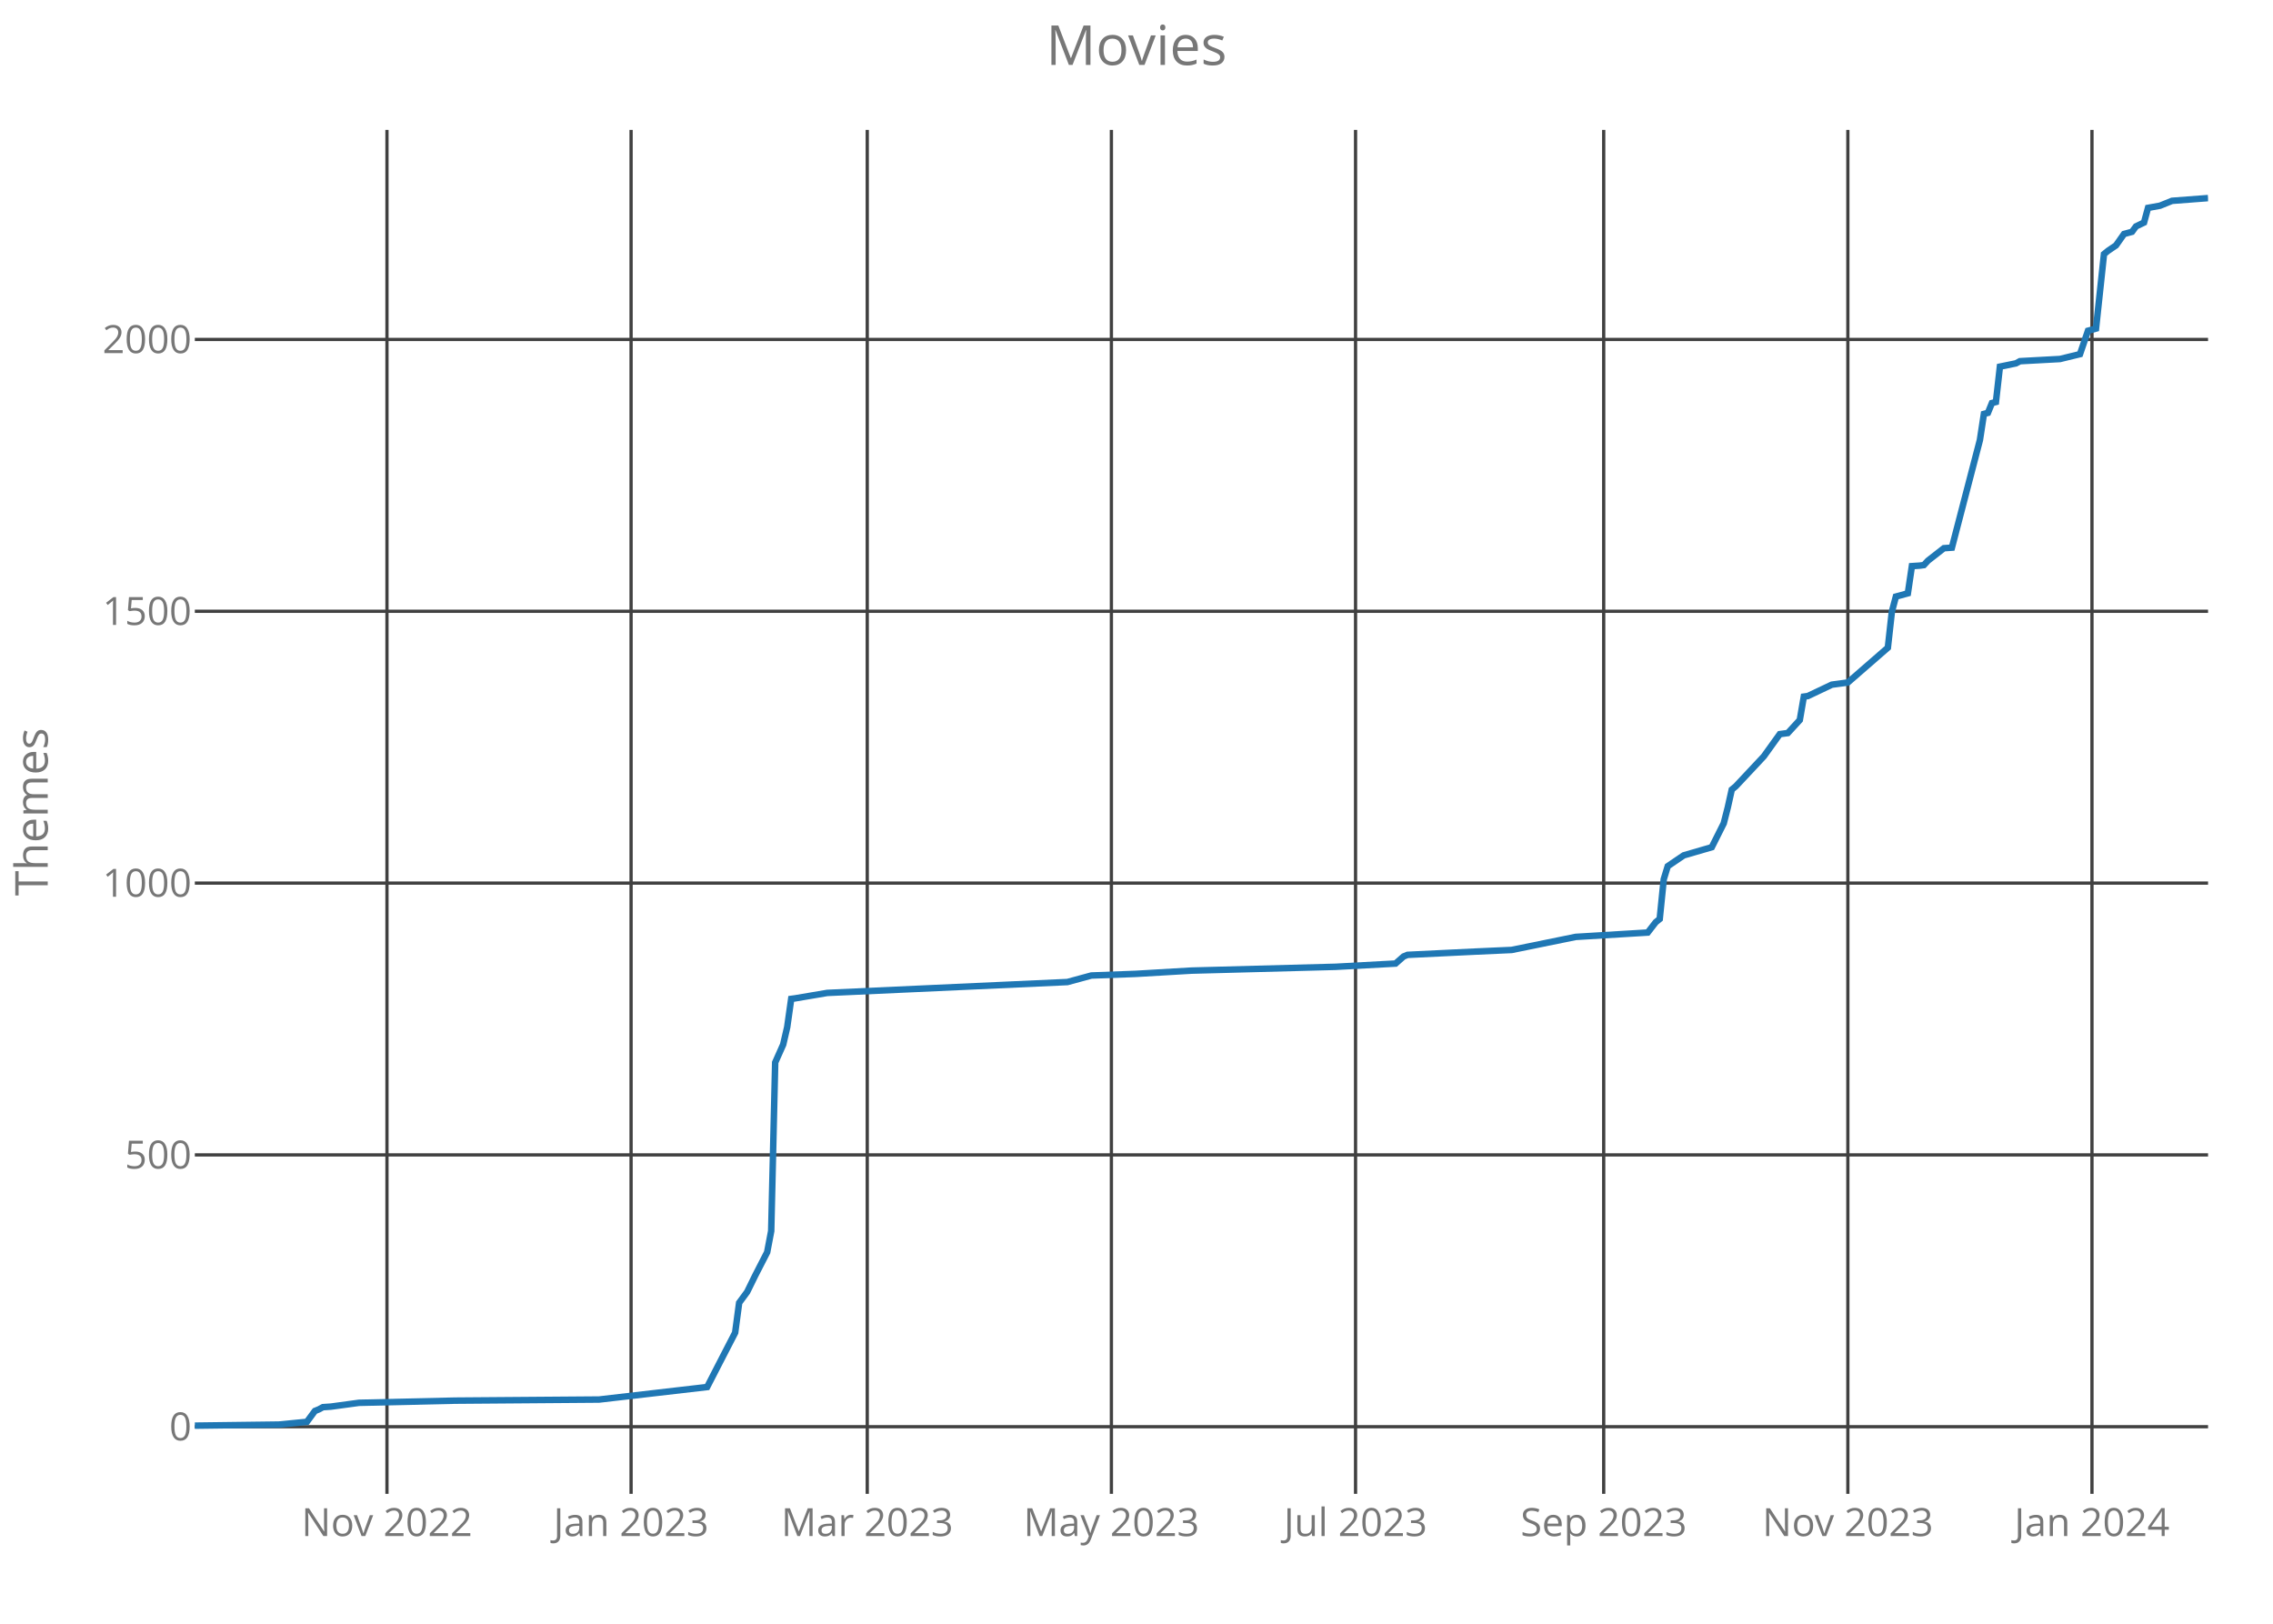
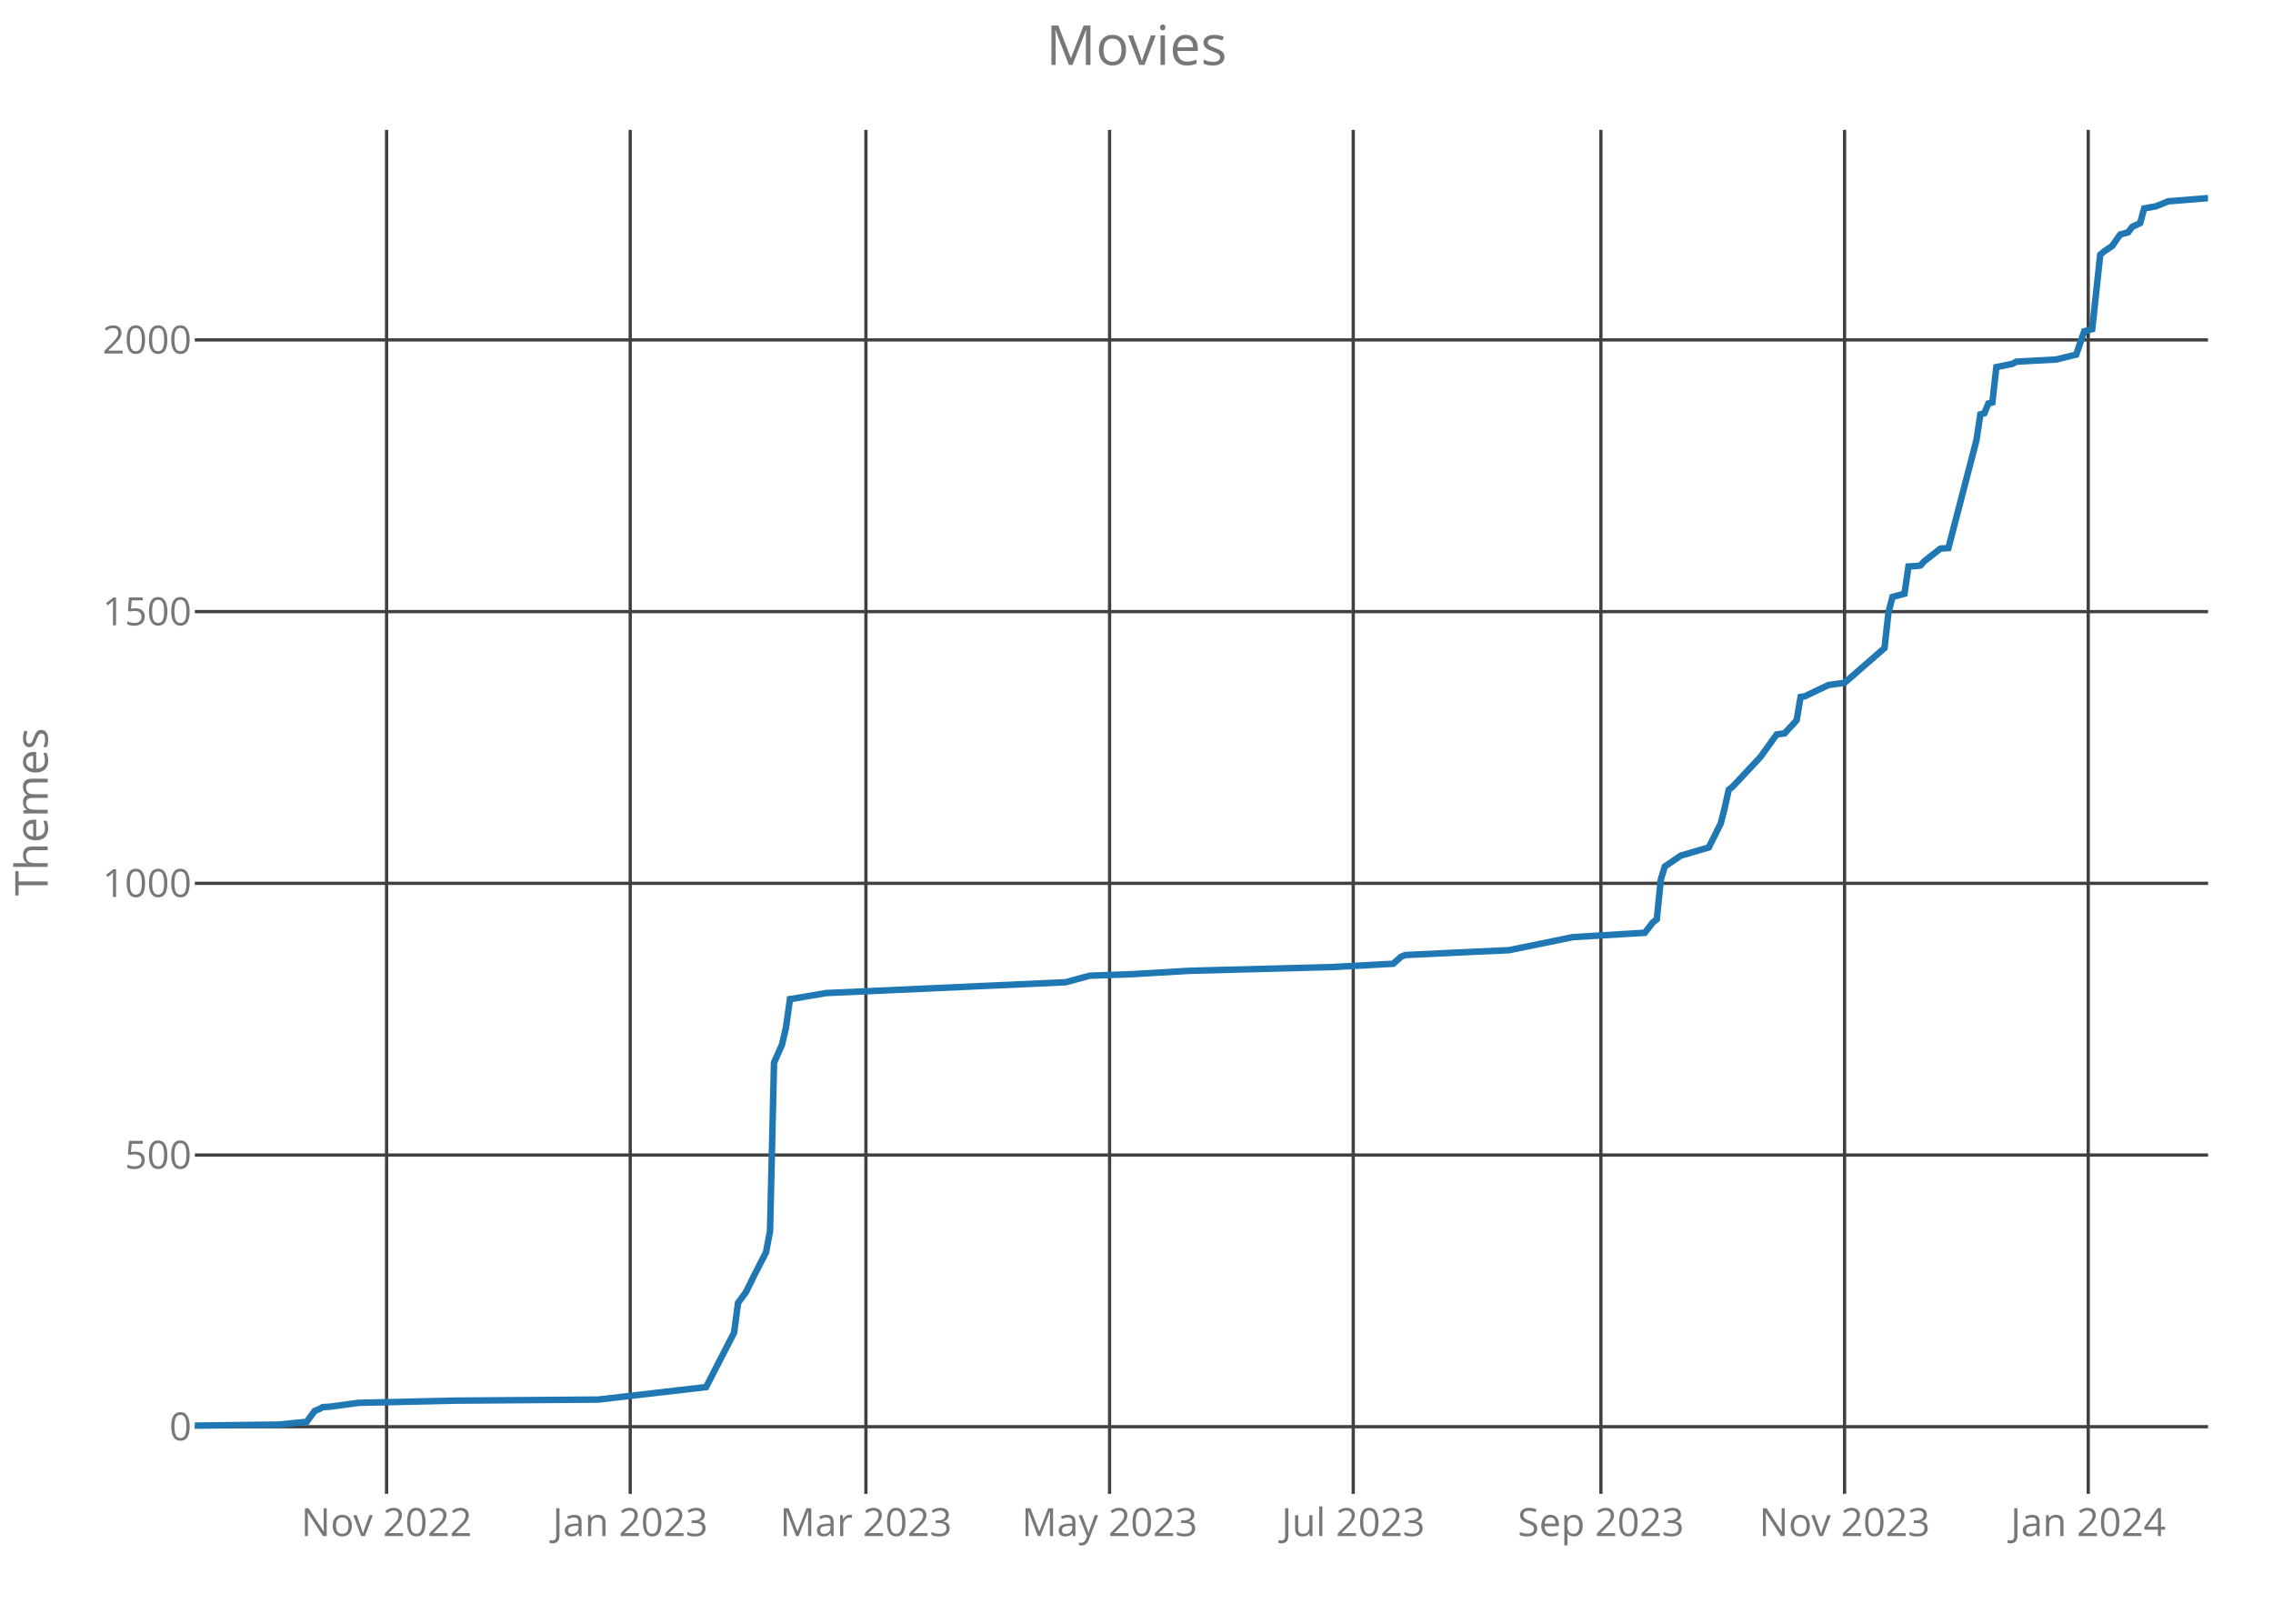
<svg xmlns="http://www.w3.org/2000/svg" class="main-svg" width="700" height="500" style="" viewBox="0 0 700 500">
  <rect x="0" y="0" width="700" height="500" style="fill: rgb(0, 0, 0); fill-opacity: 0;" />
-   <defs id="defs-be543b">
+   <defs id="defs-7a90b6">
    <g class="clips">
-       <clipPath id="clipbe543bxyplot" class="plotclip">
+       <clipPath id="clip7a90b6xyplot" class="plotclip">
        <rect width="620" height="420" />
      </clipPath>
-       <clipPath class="axesclip" id="clipbe543bx">
+       <clipPath class="axesclip" id="clip7a90b6x">
        <rect x="60" y="0" width="620" height="500" />
      </clipPath>
-       <clipPath class="axesclip" id="clipbe543by">
+       <clipPath class="axesclip" id="clip7a90b6y">
        <rect x="0" y="40" width="700" height="420" />
      </clipPath>
-       <clipPath class="axesclip" id="clipbe543bxy">
+       <clipPath class="axesclip" id="clip7a90b6xy">
        <rect x="60" y="40" width="620" height="420" />
      </clipPath>
    </g>
    <g class="gradients" />
  </defs>
  <g class="bglayer">
    <rect class="bg" x="60" y="40" width="620" height="420" style="fill: rgb(0, 0, 0); fill-opacity: 0; stroke-width: 0;" />
  </g>
  <g class="layer-below">
    <g class="imagelayer" />
    <g class="shapelayer" />
  </g>
  <g class="cartesianlayer">
    <g class="subplot xy">
      <g class="layer-subplot">
        <g class="shapelayer" />
        <g class="imagelayer" />
      </g>
      <g class="gridlayer">
        <g class="x">
-           <path class="xgrid crisp" transform="translate(119.17,0)" d="M0,40v420" style="stroke: rgb(64, 64, 64); stroke-opacity: 1; stroke-width: 1px;" />
-           <path class="xgrid crisp" transform="translate(194.35,0)" d="M0,40v420" style="stroke: rgb(64, 64, 64); stroke-opacity: 1; stroke-width: 1px;" />
-           <path class="xgrid crisp" transform="translate(267.08,0)" d="M0,40v420" style="stroke: rgb(64, 64, 64); stroke-opacity: 1; stroke-width: 1px;" />
-           <path class="xgrid crisp" transform="translate(342.27,0)" d="M0,40v420" style="stroke: rgb(64, 64, 64); stroke-opacity: 1; stroke-width: 1px;" />
-           <path class="xgrid crisp" transform="translate(417.46,0)" d="M0,40v420" style="stroke: rgb(64, 64, 64); stroke-opacity: 1; stroke-width: 1px;" />
-           <path class="xgrid crisp" transform="translate(493.88,0)" d="M0,40v420" style="stroke: rgb(64, 64, 64); stroke-opacity: 1; stroke-width: 1px;" />
-           <path class="xgrid crisp" transform="translate(569.07,0)" d="M0,40v420" style="stroke: rgb(64, 64, 64); stroke-opacity: 1; stroke-width: 1px;" />
-           <path class="xgrid crisp" transform="translate(644.25,0)" d="M0,40v420" style="stroke: rgb(64, 64, 64); stroke-opacity: 1; stroke-width: 1px;" />
+           <path class="xgrid crisp" transform="translate(119.05,0)" d="M0,40v420" style="stroke: rgb(64, 64, 64); stroke-opacity: 1; stroke-width: 1px;" />
+           <path class="xgrid crisp" transform="translate(194.09,0)" d="M0,40v420" style="stroke: rgb(64, 64, 64); stroke-opacity: 1; stroke-width: 1px;" />
+           <path class="xgrid crisp" transform="translate(266.67,0)" d="M0,40v420" style="stroke: rgb(64, 64, 64); stroke-opacity: 1; stroke-width: 1px;" />
+           <path class="xgrid crisp" transform="translate(341.71,0)" d="M0,40v420" style="stroke: rgb(64, 64, 64); stroke-opacity: 1; stroke-width: 1px;" />
+           <path class="xgrid crisp" transform="translate(416.75,0)" d="M0,40v420" style="stroke: rgb(64, 64, 64); stroke-opacity: 1; stroke-width: 1px;" />
+           <path class="xgrid crisp" transform="translate(493.02,0)" d="M0,40v420" style="stroke: rgb(64, 64, 64); stroke-opacity: 1; stroke-width: 1px;" />
+           <path class="xgrid crisp" transform="translate(568.06,0)" d="M0,40v420" style="stroke: rgb(64, 64, 64); stroke-opacity: 1; stroke-width: 1px;" />
+           <path class="xgrid crisp" transform="translate(643.1,0)" d="M0,40v420" style="stroke: rgb(64, 64, 64); stroke-opacity: 1; stroke-width: 1px;" />
        </g>
        <g class="y">
          <path class="ygrid crisp" transform="translate(0,439.33)" d="M60,0h620" style="stroke: rgb(64, 64, 64); stroke-opacity: 1; stroke-width: 1px;" />
-           <path class="ygrid crisp" transform="translate(0,355.63)" d="M60,0h620" style="stroke: rgb(64, 64, 64); stroke-opacity: 1; stroke-width: 1px;" />
-           <path class="ygrid crisp" transform="translate(0,271.93)" d="M60,0h620" style="stroke: rgb(64, 64, 64); stroke-opacity: 1; stroke-width: 1px;" />
-           <path class="ygrid crisp" transform="translate(0,188.23)" d="M60,0h620" style="stroke: rgb(64, 64, 64); stroke-opacity: 1; stroke-width: 1px;" />
-           <path class="ygrid crisp" transform="translate(0,104.53)" d="M60,0h620" style="stroke: rgb(64, 64, 64); stroke-opacity: 1; stroke-width: 1px;" />
+           <path class="ygrid crisp" transform="translate(0,355.67)" d="M60,0h620" style="stroke: rgb(64, 64, 64); stroke-opacity: 1; stroke-width: 1px;" />
+           <path class="ygrid crisp" transform="translate(0,272)" d="M60,0h620" style="stroke: rgb(64, 64, 64); stroke-opacity: 1; stroke-width: 1px;" />
+           <path class="ygrid crisp" transform="translate(0,188.34)" d="M60,0h620" style="stroke: rgb(64, 64, 64); stroke-opacity: 1; stroke-width: 1px;" />
+           <path class="ygrid crisp" transform="translate(0,104.67)" d="M60,0h620" style="stroke: rgb(64, 64, 64); stroke-opacity: 1; stroke-width: 1px;" />
        </g>
      </g>
      <g class="zerolinelayer" />
      <path class="xlines-below crisp" d="M0,0" style="fill: none;" />
      <path class="ylines-below crisp" d="M0,0" style="fill: none;" />
      <g class="overlines-below" />
      <g class="xaxislayer-below">
        <g class="xtick">
-           <text text-anchor="middle" x="0" y="473" transform="translate(119.17,0)" style="font-family: 'Open Sans'; font-size: 12px; fill: rgb(119, 119, 119); fill-opacity: 1; white-space: pre;">Nov 2022</text>
+           <text text-anchor="middle" x="0" y="473" transform="translate(119.05,0)" style="font-family: 'Open Sans'; font-size: 12px; fill: rgb(119, 119, 119); fill-opacity: 1; white-space: pre;">Nov 2022</text>
        </g>
        <g class="xtick">
-           <text text-anchor="middle" x="0" y="473" transform="translate(194.35,0)" style="font-family: 'Open Sans'; font-size: 12px; fill: rgb(119, 119, 119); fill-opacity: 1; white-space: pre;">Jan 2023</text>
+           <text text-anchor="middle" x="0" y="473" transform="translate(194.09,0)" style="font-family: 'Open Sans'; font-size: 12px; fill: rgb(119, 119, 119); fill-opacity: 1; white-space: pre;">Jan 2023</text>
        </g>
        <g class="xtick">
-           <text text-anchor="middle" x="0" y="473" transform="translate(267.08,0)" style="font-family: 'Open Sans'; font-size: 12px; fill: rgb(119, 119, 119); fill-opacity: 1; white-space: pre;">Mar 2023</text>
+           <text text-anchor="middle" x="0" y="473" transform="translate(266.67,0)" style="font-family: 'Open Sans'; font-size: 12px; fill: rgb(119, 119, 119); fill-opacity: 1; white-space: pre;">Mar 2023</text>
        </g>
        <g class="xtick">
-           <text text-anchor="middle" x="0" y="473" transform="translate(342.27,0)" style="font-family: 'Open Sans'; font-size: 12px; fill: rgb(119, 119, 119); fill-opacity: 1; white-space: pre;">May 2023</text>
+           <text text-anchor="middle" x="0" y="473" transform="translate(341.71,0)" style="font-family: 'Open Sans'; font-size: 12px; fill: rgb(119, 119, 119); fill-opacity: 1; white-space: pre;">May 2023</text>
        </g>
        <g class="xtick">
-           <text text-anchor="middle" x="0" y="473" transform="translate(417.46,0)" style="font-family: 'Open Sans'; font-size: 12px; fill: rgb(119, 119, 119); fill-opacity: 1; white-space: pre;">Jul 2023</text>
+           <text text-anchor="middle" x="0" y="473" transform="translate(416.75,0)" style="font-family: 'Open Sans'; font-size: 12px; fill: rgb(119, 119, 119); fill-opacity: 1; white-space: pre;">Jul 2023</text>
        </g>
        <g class="xtick">
-           <text text-anchor="middle" x="0" y="473" transform="translate(493.88,0)" style="font-family: 'Open Sans'; font-size: 12px; fill: rgb(119, 119, 119); fill-opacity: 1; white-space: pre;">Sep 2023</text>
+           <text text-anchor="middle" x="0" y="473" transform="translate(493.02,0)" style="font-family: 'Open Sans'; font-size: 12px; fill: rgb(119, 119, 119); fill-opacity: 1; white-space: pre;">Sep 2023</text>
        </g>
        <g class="xtick">
-           <text text-anchor="middle" x="0" y="473" transform="translate(569.07,0)" style="font-family: 'Open Sans'; font-size: 12px; fill: rgb(119, 119, 119); fill-opacity: 1; white-space: pre;">Nov 2023</text>
+           <text text-anchor="middle" x="0" y="473" transform="translate(568.06,0)" style="font-family: 'Open Sans'; font-size: 12px; fill: rgb(119, 119, 119); fill-opacity: 1; white-space: pre;">Nov 2023</text>
        </g>
        <g class="xtick">
-           <text text-anchor="middle" x="0" y="473" transform="translate(644.25,0)" style="font-family: 'Open Sans'; font-size: 12px; fill: rgb(119, 119, 119); fill-opacity: 1; white-space: pre;">Jan 2024</text>
+           <text text-anchor="middle" x="0" y="473" transform="translate(643.1,0)" style="font-family: 'Open Sans'; font-size: 12px; fill: rgb(119, 119, 119); fill-opacity: 1; white-space: pre;">Jan 2024</text>
        </g>
      </g>
      <g class="yaxislayer-below">
        <g class="ytick">
          <text text-anchor="end" x="59" y="4.2" transform="translate(0,439.33)" style="font-family: 'Open Sans'; font-size: 12px; fill: rgb(119, 119, 119); fill-opacity: 1; white-space: pre;">0</text>
        </g>
        <g class="ytick">
-           <text text-anchor="end" x="59" y="4.2" transform="translate(0,355.63)" style="font-family: 'Open Sans'; font-size: 12px; fill: rgb(119, 119, 119); fill-opacity: 1; white-space: pre;">500</text>
+           <text text-anchor="end" x="59" y="4.2" transform="translate(0,355.67)" style="font-family: 'Open Sans'; font-size: 12px; fill: rgb(119, 119, 119); fill-opacity: 1; white-space: pre;">500</text>
        </g>
        <g class="ytick">
-           <text text-anchor="end" x="59" y="4.2" transform="translate(0,271.93)" style="font-family: 'Open Sans'; font-size: 12px; fill: rgb(119, 119, 119); fill-opacity: 1; white-space: pre;">1000</text>
+           <text text-anchor="end" x="59" y="4.2" transform="translate(0,272)" style="font-family: 'Open Sans'; font-size: 12px; fill: rgb(119, 119, 119); fill-opacity: 1; white-space: pre;">1000</text>
        </g>
        <g class="ytick">
-           <text text-anchor="end" x="59" y="4.2" transform="translate(0,188.23)" style="font-family: 'Open Sans'; font-size: 12px; fill: rgb(119, 119, 119); fill-opacity: 1; white-space: pre;">1500</text>
+           <text text-anchor="end" x="59" y="4.2" transform="translate(0,188.34)" style="font-family: 'Open Sans'; font-size: 12px; fill: rgb(119, 119, 119); fill-opacity: 1; white-space: pre;">1500</text>
        </g>
        <g class="ytick">
-           <text text-anchor="end" x="59" y="4.2" transform="translate(0,104.53)" style="font-family: 'Open Sans'; font-size: 12px; fill: rgb(119, 119, 119); fill-opacity: 1; white-space: pre;">2000</text>
+           <text text-anchor="end" x="59" y="4.2" transform="translate(0,104.67)" style="font-family: 'Open Sans'; font-size: 12px; fill: rgb(119, 119, 119); fill-opacity: 1; white-space: pre;">2000</text>
        </g>
      </g>
      <g class="overaxes-below" />
-       <g class="plot" transform="translate(60,40)" clip-path="url('#clipbe543bxyplot')">
+       <g class="plot" transform="translate(60,40)" clip-path="url('#clip7a90b6xyplot')">
        <g class="scatterlayer mlayer">
-           <g class="trace scatter trace726b95" style="stroke-miterlimit: 2; opacity: 1;">
+           <g class="trace scatter trace344df5" style="stroke-miterlimit: 2; opacity: 1;">
            <g class="fills" />
            <g class="errorbars" />
            <g class="lines">
-               <path class="js-line" d="M0,399L25.88,398.67L34.51,397.83L36.98,394.48L38.21,393.98L39.44,393.31L41.91,393.14L50.54,391.97L80.12,391.3L124.49,390.96L157.77,387.11L161.47,379.92L166.4,370.37L167.63,361.17L170.1,357.82L172.56,352.8L176.26,345.6L177.5,339.07L178.73,287.17L181.19,281.65L182.43,276.29L183.66,267.59L184.89,267.42L194.75,265.75L268.71,262.4L276.1,260.39L289.66,259.89L306.92,258.88L351.29,257.71L369.78,256.71L372.25,254.53L373.48,254.03L394.43,253.02L405.53,252.52L425.25,248.5L447.44,247.16L449.9,243.98L451.13,242.98L452.37,230.76L453.6,226.74L454.83,225.9L458.53,223.39L467.16,220.88L470.85,213.52L472.09,208.66L473.32,203.14L474.55,202.13L483.18,192.92L488.11,186.06L490.58,185.73L494.27,181.71L495.51,174.51L496.74,174.34L504.14,170.83L509.07,170.16L521.39,159.44L522.62,148.4L523.86,143.71L527.55,142.7L528.79,134.33L531.25,134.17L532.49,134L533.72,132.66L538.65,128.81L541.11,128.64L549.74,95.5L550.97,87.46L552.21,87.12L553.44,84.11L554.67,83.78L555.9,72.9L560.83,71.89L562.07,71.22L574.39,70.55L580.56,69.05L583.02,61.85L585.49,61.18L587.95,38.24L589.18,37.24L591.65,35.56L594.12,32.05L596.58,31.38L597.81,29.71L600.28,28.53L601.51,24.01L605.21,23.34L608.91,21.84L620,21" style="vector-effect: non-scaling-stroke; fill: none; stroke: rgb(31, 119, 180); stroke-opacity: 1; stroke-width: 2px; opacity: 1;" />
+               <path class="js-line" d="M0,399L25.83,398.67L34.44,397.83L36.9,394.48L38.13,393.98L39.37,393.31L41.83,393.14L50.44,391.97L79.96,391.3L124.25,390.97L157.46,387.12L161.15,379.92L166.07,370.39L167.3,361.18L169.76,357.84L172.22,352.82L175.91,345.62L177.14,339.1L178.37,287.22L180.83,281.7L182.06,276.35L183.29,267.65L184.52,267.48L194.37,265.8L268.17,262.46L275.56,260.45L289.09,259.95L306.31,258.94L350.6,257.77L369.05,256.77L371.51,254.59L372.74,254.09L393.65,253.09L404.72,252.59L424.4,248.57L446.55,247.23L449.01,244.05L450.24,243.05L451.47,230.83L452.7,226.82L453.93,225.98L457.62,223.47L466.23,220.96L469.92,213.6L471.15,208.75L472.38,203.22L473.61,202.22L482.22,193.02L487.14,186.16L489.6,185.82L493.29,181.8L494.52,174.61L495.75,174.44L503.13,170.93L508.06,170.26L520.36,159.55L521.59,148.51L522.82,143.82L526.51,142.82L527.74,134.45L530.2,134.28L531.43,134.12L532.66,132.78L537.58,128.93L540.04,128.76L548.65,95.63L549.88,87.6L551.11,87.26L552.34,84.25L553.57,83.92L554.8,73.04L559.72,72.04L560.95,71.37L573.25,70.7L579.4,69.19L581.87,62L584.33,61.33L586.79,38.4L588.02,37.4L590.48,35.73L592.94,32.21L595.4,31.54L596.63,29.87L599.09,28.7L600.32,24.18L604.01,23.51L607.7,22L620,21" style="vector-effect: non-scaling-stroke; fill: none; stroke: rgb(31, 119, 180); stroke-opacity: 1; stroke-width: 2px; opacity: 1;" />
            </g>
            <g class="points" />
            <g class="text" />
          </g>
        </g>
      </g>
      <g class="overplot" />
      <path class="xlines-above" />
      <path class="ylines-above" />
      <g class="overlines-above" />
      <g class="xaxislayer-above" />
      <g class="yaxislayer-above" />
      <g class="overaxes-above" />
    </g>
  </g>
  <g class="polarlayer" />
  <g class="ternarylayer" />
  <g class="geolayer" />
  <g class="funnelarealayer" />
  <g class="pielayer" />
  <g class="treemaplayer" />
  <g class="sunburstlayer" />
  <g class="glimages" />
-   <defs id="topdefs-be543b">
+   <defs id="topdefs-7a90b6">
    <g class="clips" />
  </defs>
  <g class="layer-above">
    <g class="imagelayer" />
    <g class="shapelayer" />
  </g>
  <g class="infolayer">
    <g class="g-gtitle">
      <text class="gtitle" x="350" y="20" text-anchor="middle" dy="0em" style="font-family: 'Open Sans'; font-size: 17px; fill: rgb(119, 119, 119); opacity: 1; font-weight: normal; white-space: pre;">Movies</text>
    </g>
    <g class="g-xtitle" />
    <g class="g-ytitle">
      <text class="ytitle" transform="rotate(-90,14.7,250)" x="14.7" y="250" text-anchor="middle" style="font-family: 'Open Sans'; font-size: 14px; fill: rgb(119, 119, 119); opacity: 1; font-weight: normal; white-space: pre;">Themes</text>
    </g>
  </g>
</svg>
